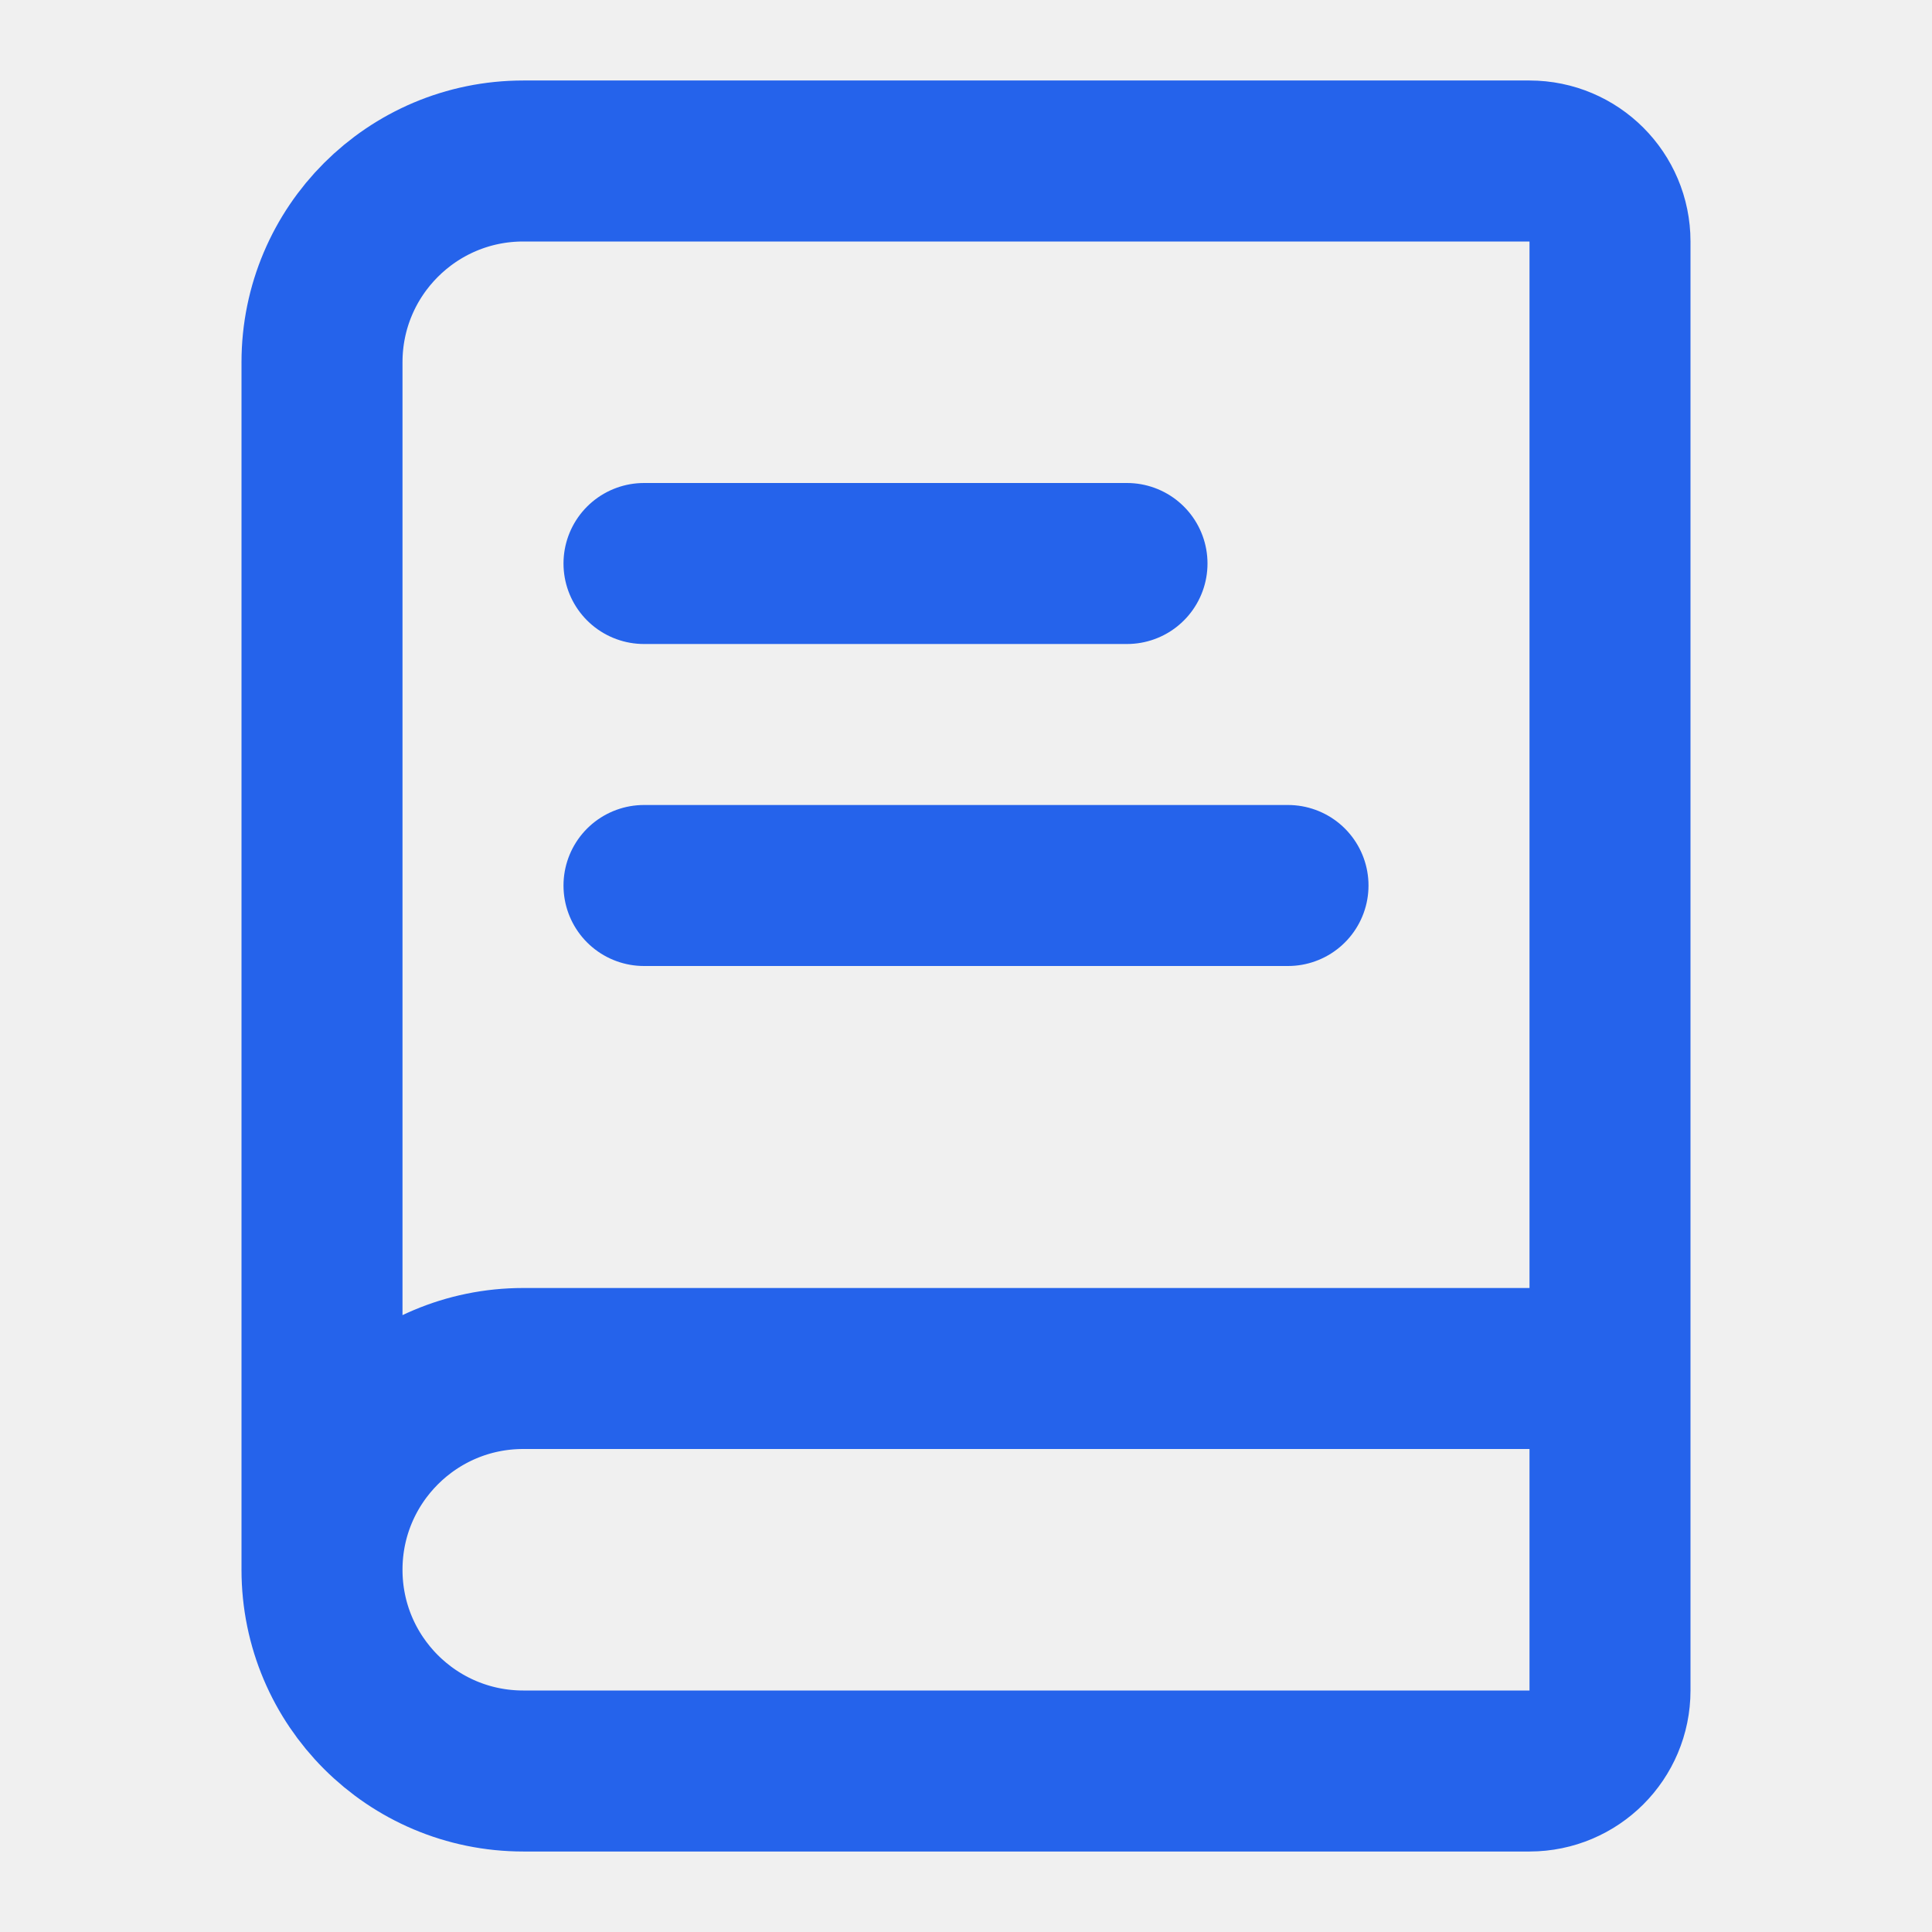
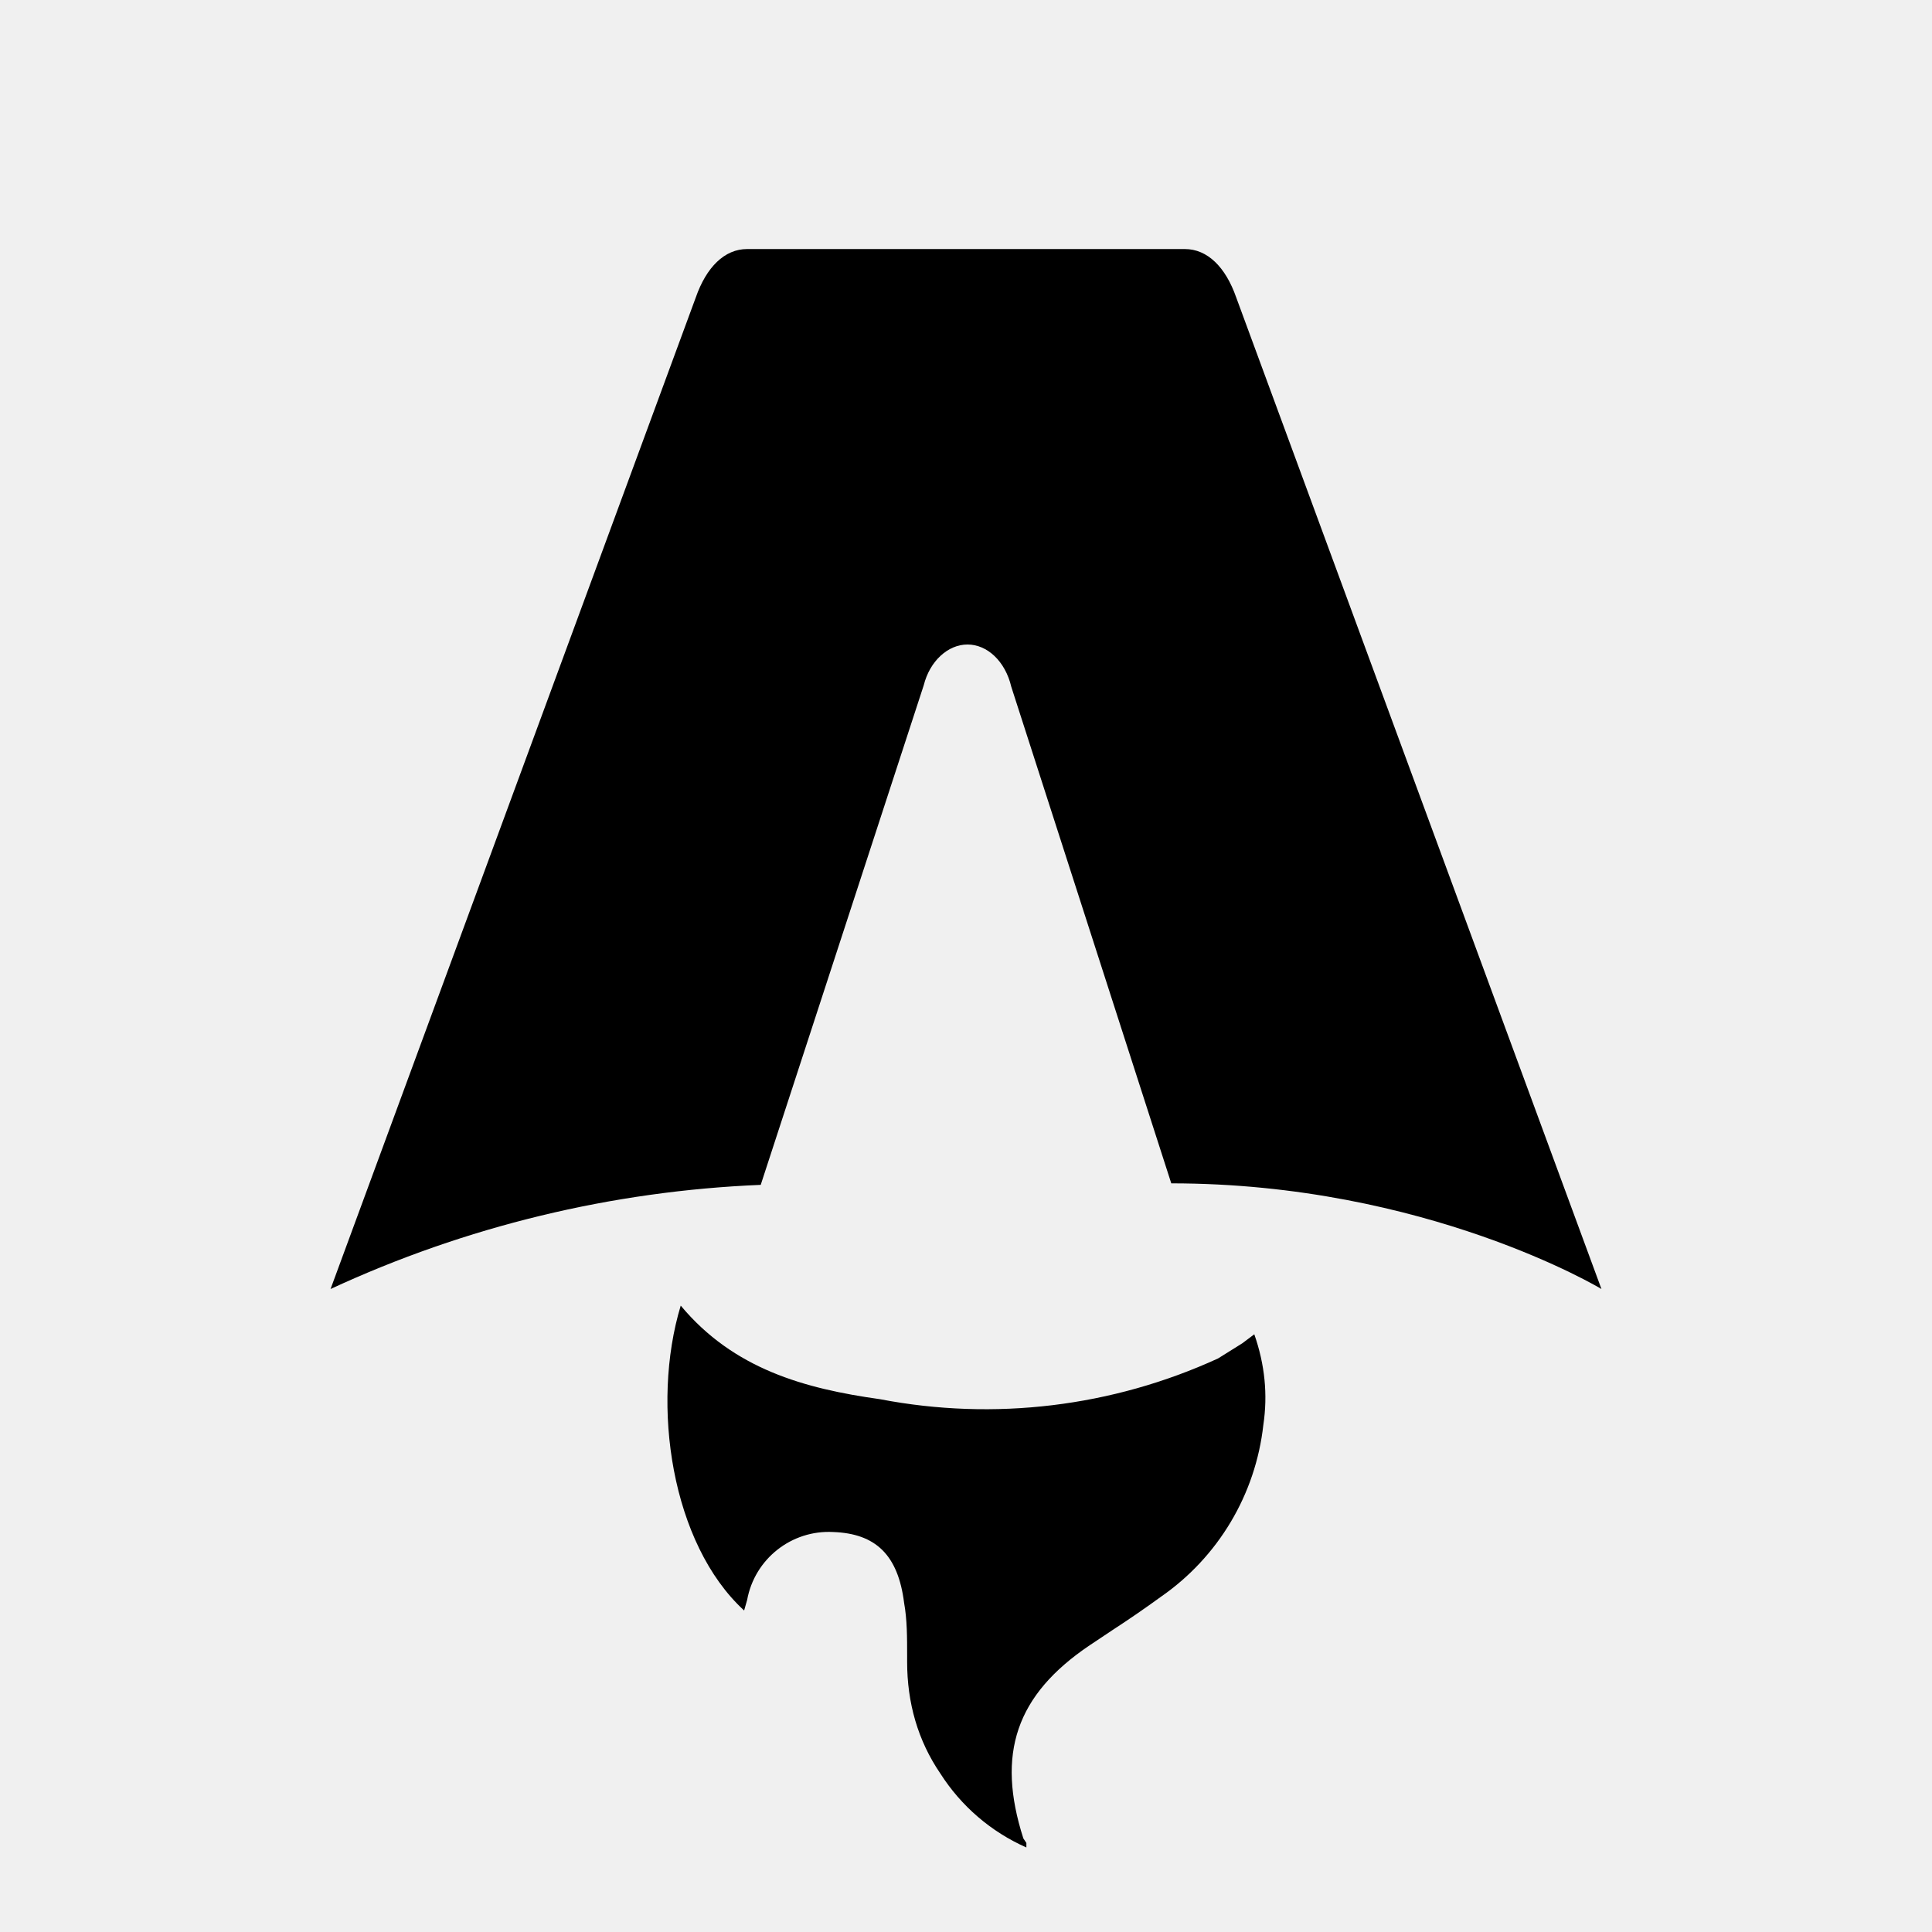
- <svg xmlns="http://www.w3.org/2000/svg" width="1em" height="1em" viewBox="0 0 24 24">
-   <path fill="none" stroke="#2563eb" stroke-linecap="round" stroke-linejoin="round" stroke-width="2" d="M4 19.5v-15A2.5 2.5 0 0 1 6.5 2H19a1 1 0 0 1 1 1v18a1 1 0 0 1-1 1H6.5a1 1 0 0 1 0-5H20M8 11h8M8 7h6" />
+ <svg xmlns="http://www.w3.org/2000/svg" fill="none" viewBox="0 0 128 128">
+   <path d="M50.4 78.5a75.1 75.1 0 0 0-28.5 6.9l24.2-65.7c.7-2 1.9-3.2 3.4-3.2h29c1.5 0 2.7 1.2 3.4 3.2l24.2 65.7s-11.6-7-28.5-7L67 45.5c-.4-1.7-1.6-2.8-2.9-2.8-1.3 0-2.5 1.1-2.9 2.7L50.4 78.5Zm-1.1 28.2Zm-4.2-20.2c-2 6.6-.6 15.8 4.2 20.2a17.5 17.5 0 0 1 .2-.7 5.5 5.5 0 0 1 5.7-4.5c2.8.1 4.3 1.5 4.7 4.7.2 1.1.2 2.3.2 3.5v.4c0 2.7.7 5.2 2.2 7.4a13 13 0 0 0 5.7 4.9v-.3l-.2-.3c-1.8-5.6-.5-9.5 4.4-12.8l1.5-1a73 73 0 0 0 3.2-2.2 16 16 0 0 0 6.8-11.4c.3-2 .1-4-.6-6l-.8.6-1.6 1a37 37 0 0 1-22.4 2.7c-5-.7-9.7-2-13.2-6.2Z" />
+   <style>
+         path { fill: #000; }
+         @media (prefers-color-scheme: dark) {
+             path { fill: #FFF; }
+         }
+     </style>
</svg>
